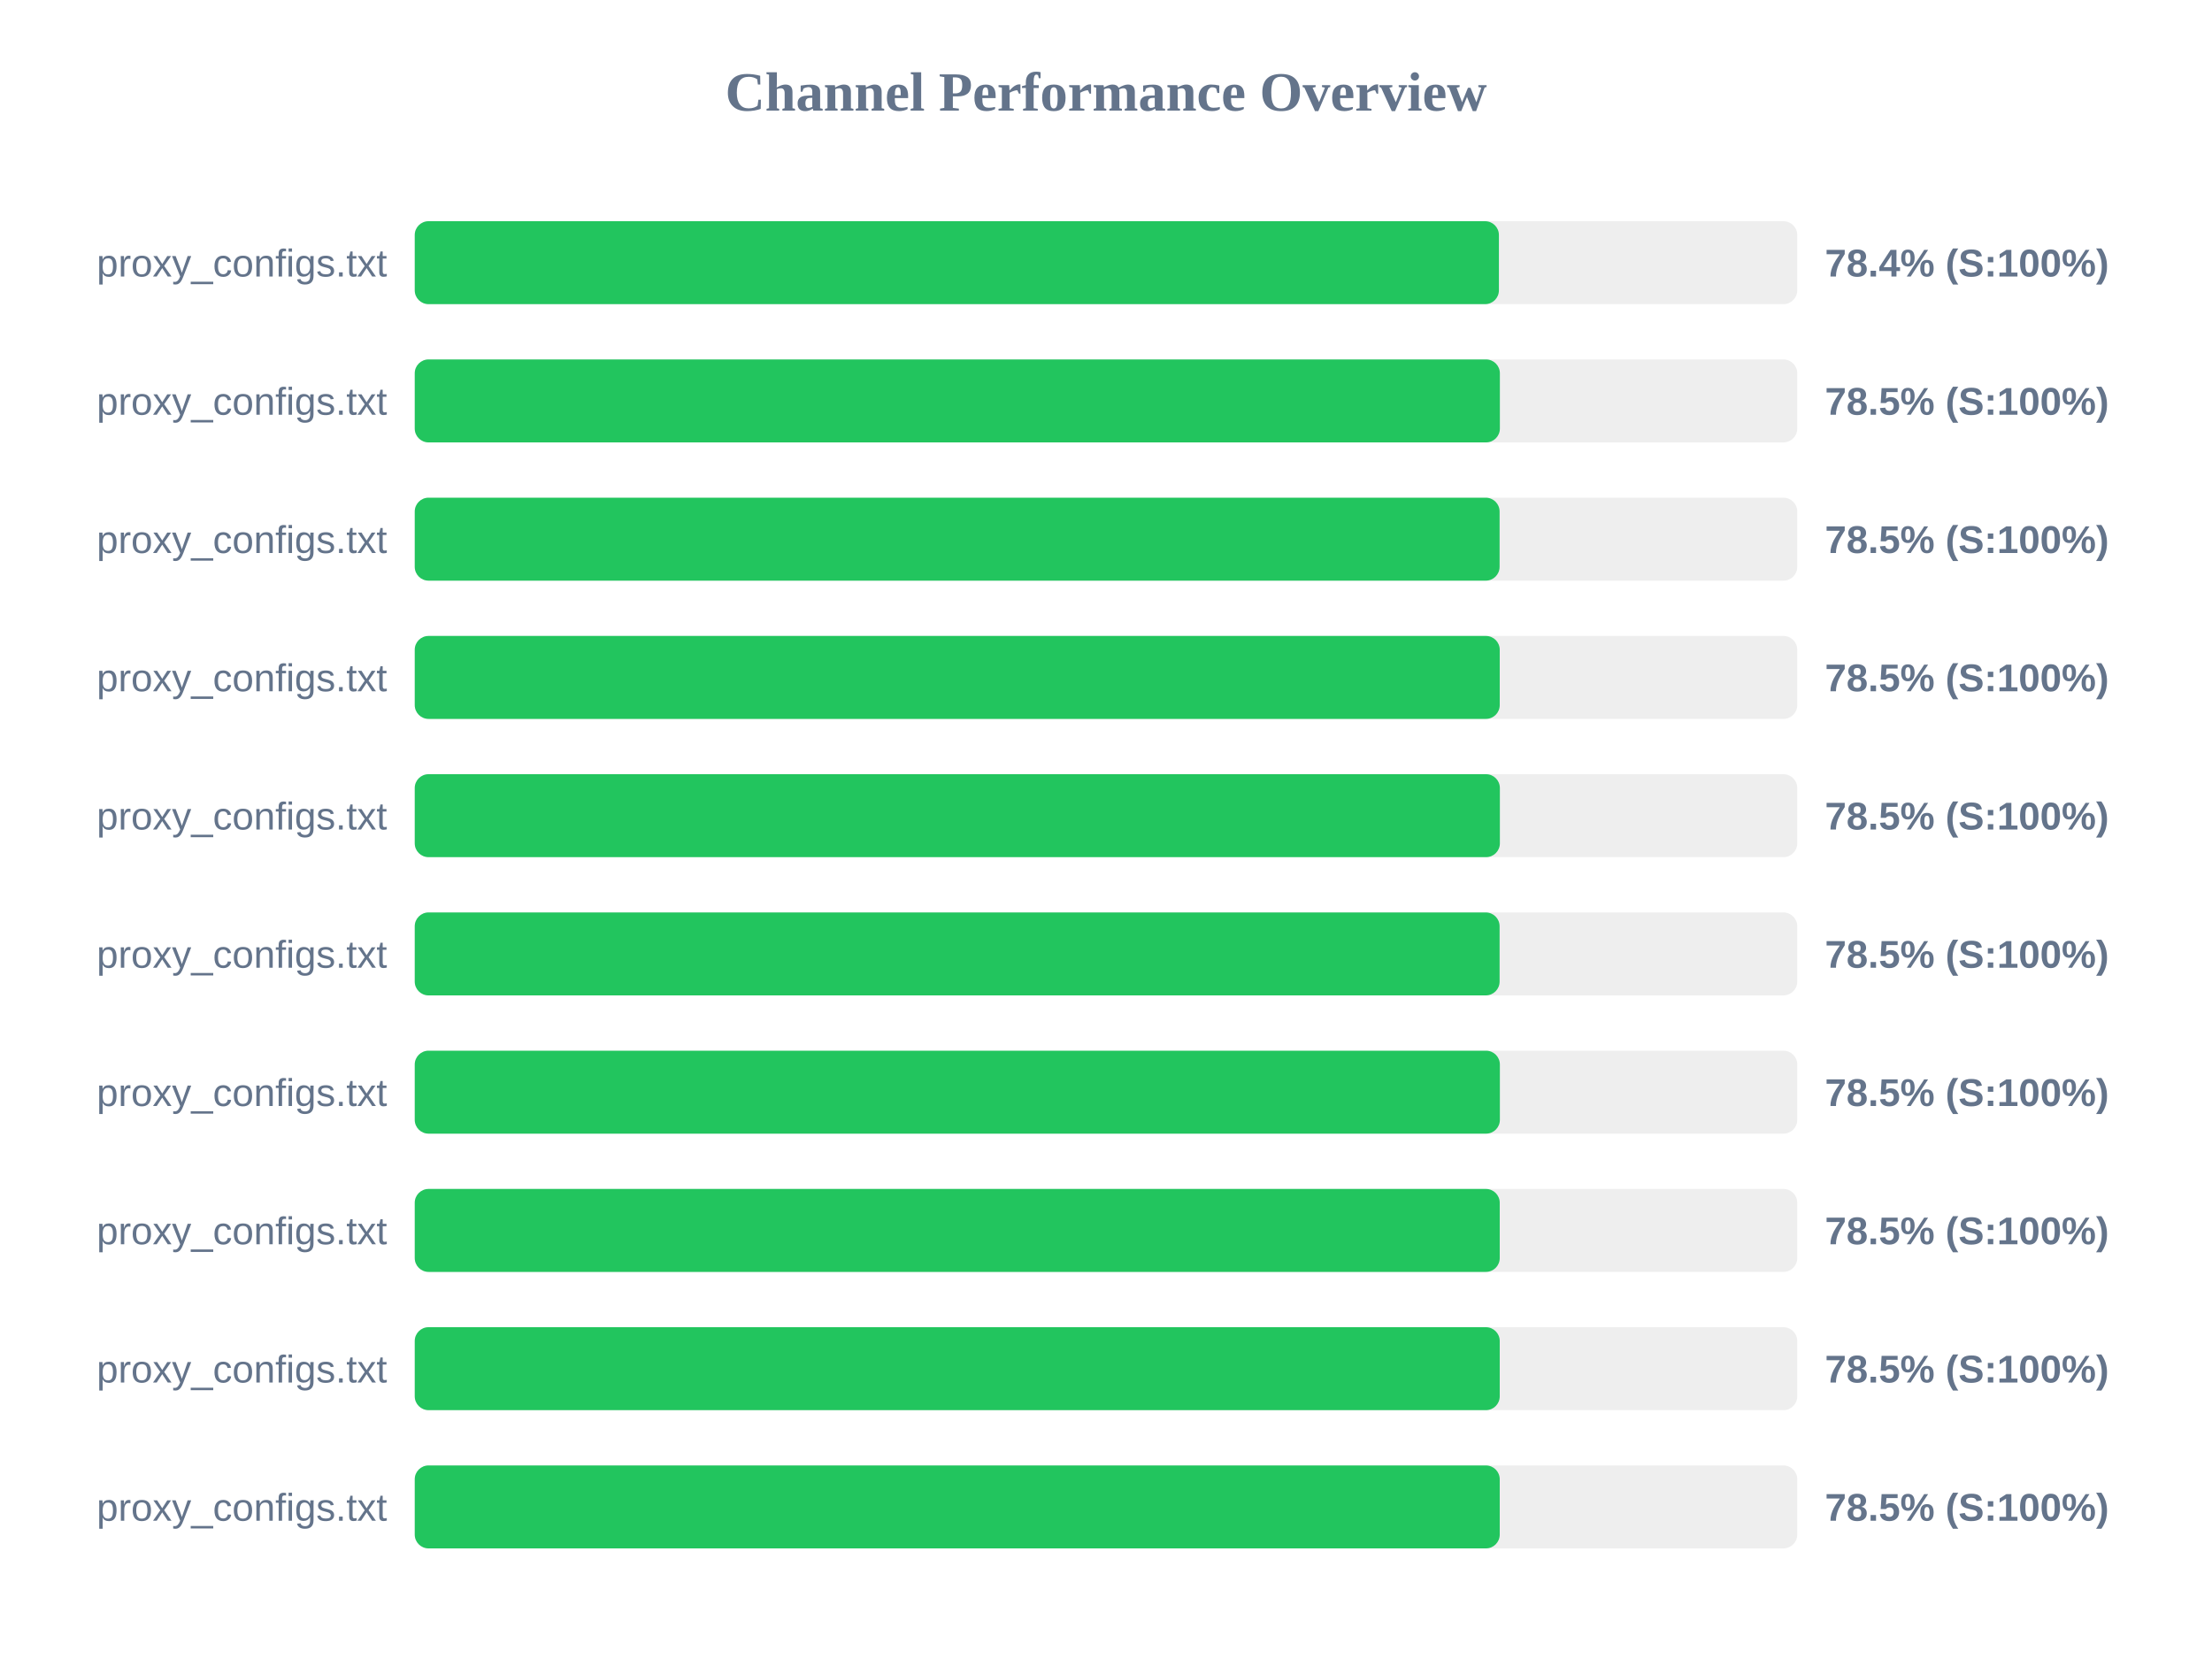
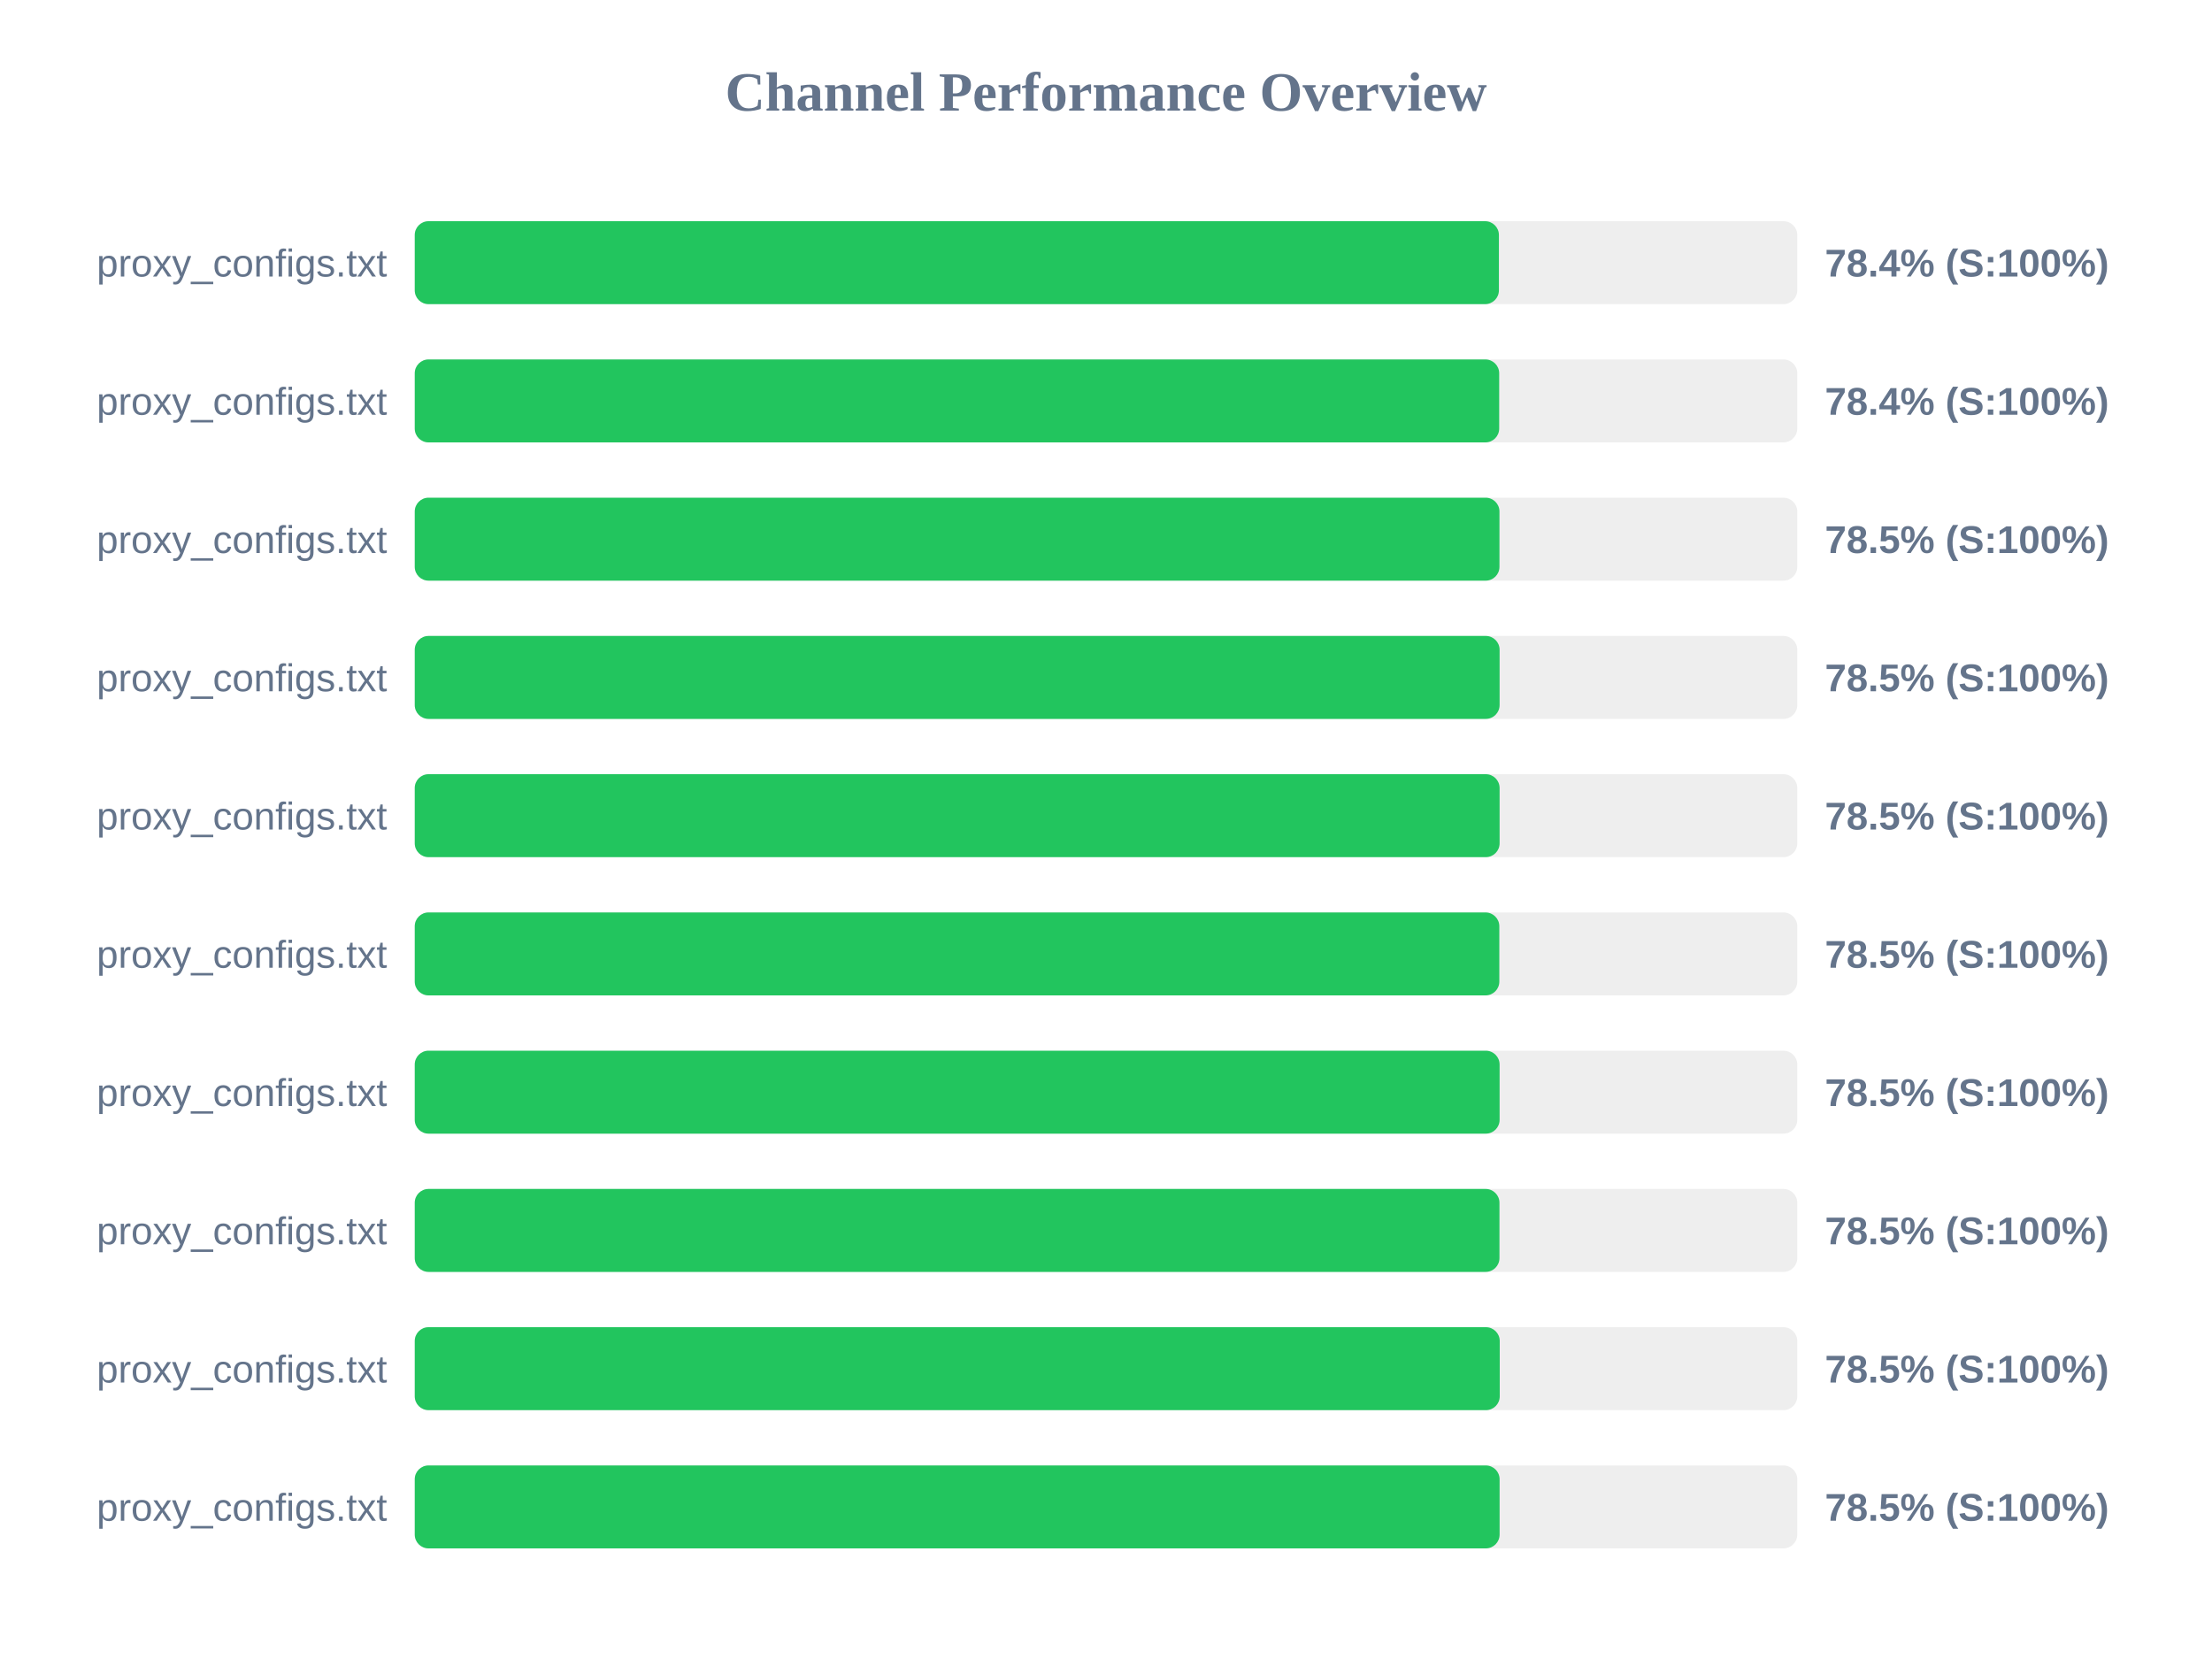
<svg xmlns="http://www.w3.org/2000/svg" width="800" height="600" version="1.1">
  <style>
        .row { font: 14px Arial; fill: #64748b; }
        .score { font: bold 14px Arial; fill: #64748b; }
    </style>
  <text x="400" y="40" text-anchor="middle" font-size="20px" font-weight="bold" fill="#64748b">Channel Performance Overview</text>
  <rect x="150" y="80" width="500" height="30" fill="#eee" rx="5" />
  <rect x="150" y="80" width="392.1" height="30" fill="#22c55e" rx="5" />
  <text x="140" y="100" text-anchor="end" class="row">proxy_configs.txt</text>
  <text x="660" y="100" text-anchor="start" class="score">78.4% (S:100%)</text>
  <rect x="150" y="130" width="500" height="30" fill="#eee" rx="5" />
-   <rect x="150" y="130" width="392.45" height="30" fill="#22c55e" rx="5" />
+   <rect x="150" y="130" width="392.2" height="30" fill="#22c55e" rx="5" />
  <text x="140" y="150" text-anchor="end" class="row">proxy_configs.txt</text>
-   <text x="660" y="150" text-anchor="start" class="score">78.5% (S:100%)</text>
+   <text x="660" y="150" text-anchor="start" class="score">78.4% (S:100%)</text>
  <rect x="150" y="180" width="500" height="30" fill="#eee" rx="5" />
-   <rect x="150" y="180" width="392.35" height="30" fill="#22c55e" rx="5" />
+   <rect x="150" y="180" width="392.3" height="30" fill="#22c55e" rx="5" />
  <text x="140" y="200" text-anchor="end" class="row">proxy_configs.txt</text>
  <text x="660" y="200" text-anchor="start" class="score">78.5% (S:100%)</text>
  <rect x="150" y="230" width="500" height="30" fill="#eee" rx="5" />
-   <rect x="150" y="230" width="392.4" height="30" fill="#22c55e" rx="5" />
+   <rect x="150" y="230" width="392.35" height="30" fill="#22c55e" rx="5" />
  <text x="140" y="250" text-anchor="end" class="row">proxy_configs.txt</text>
  <text x="660" y="250" text-anchor="start" class="score">78.5% (S:100%)</text>
  <rect x="150" y="280" width="500" height="30" fill="#eee" rx="5" />
-   <rect x="150" y="280" width="392.45" height="30" fill="#22c55e" rx="5" />
+   <rect x="150" y="280" width="392.35" height="30" fill="#22c55e" rx="5" />
  <text x="140" y="300" text-anchor="end" class="row">proxy_configs.txt</text>
  <text x="660" y="300" text-anchor="start" class="score">78.5% (S:100%)</text>
  <rect x="150" y="330" width="500" height="30" fill="#eee" rx="5" />
-   <rect x="150" y="330" width="392.35" height="30" fill="#22c55e" rx="5" />
+   <rect x="150" y="330" width="392.25" height="30" fill="#22c55e" rx="5" />
  <text x="140" y="350" text-anchor="end" class="row">proxy_configs.txt</text>
  <text x="660" y="350" text-anchor="start" class="score">78.5% (S:100%)</text>
  <rect x="150" y="380" width="500" height="30" fill="#eee" rx="5" />
-   <rect x="150" y="380" width="392.45" height="30" fill="#22c55e" rx="5" />
+   <rect x="150" y="380" width="392.35" height="30" fill="#22c55e" rx="5" />
  <text x="140" y="400" text-anchor="end" class="row">proxy_configs.txt</text>
  <text x="660" y="400" text-anchor="start" class="score">78.5% (S:100%)</text>
  <rect x="150" y="430" width="500" height="30" fill="#eee" rx="5" />
-   <rect x="150" y="430" width="392.4" height="30" fill="#22c55e" rx="5" />
+   <rect x="150" y="430" width="392.3" height="30" fill="#22c55e" rx="5" />
  <text x="140" y="450" text-anchor="end" class="row">proxy_configs.txt</text>
  <text x="660" y="450" text-anchor="start" class="score">78.5% (S:100%)</text>
  <rect x="150" y="480" width="500" height="30" fill="#eee" rx="5" />
  <rect x="150" y="480" width="392.4" height="30" fill="#22c55e" rx="5" />
  <text x="140" y="500" text-anchor="end" class="row">proxy_configs.txt</text>
  <text x="660" y="500" text-anchor="start" class="score">78.5% (S:100%)</text>
  <rect x="150" y="530" width="500" height="30" fill="#eee" rx="5" />
-   <rect x="150" y="530" width="392.4" height="30" fill="#22c55e" rx="5" />
+   <rect x="150" y="530" width="392.35" height="30" fill="#22c55e" rx="5" />
  <text x="140" y="550" text-anchor="end" class="row">proxy_configs.txt</text>
  <text x="660" y="550" text-anchor="start" class="score">78.5% (S:100%)</text>
</svg>
